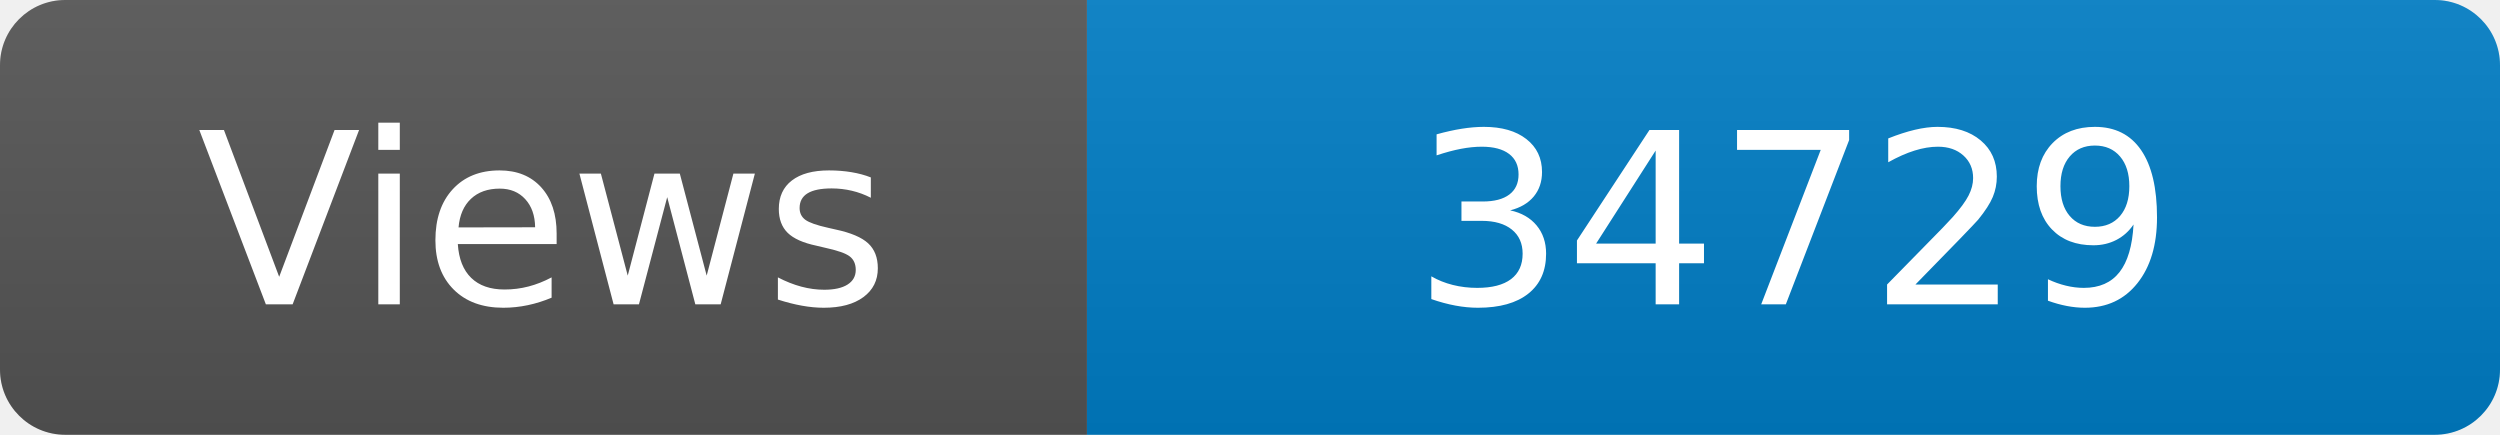
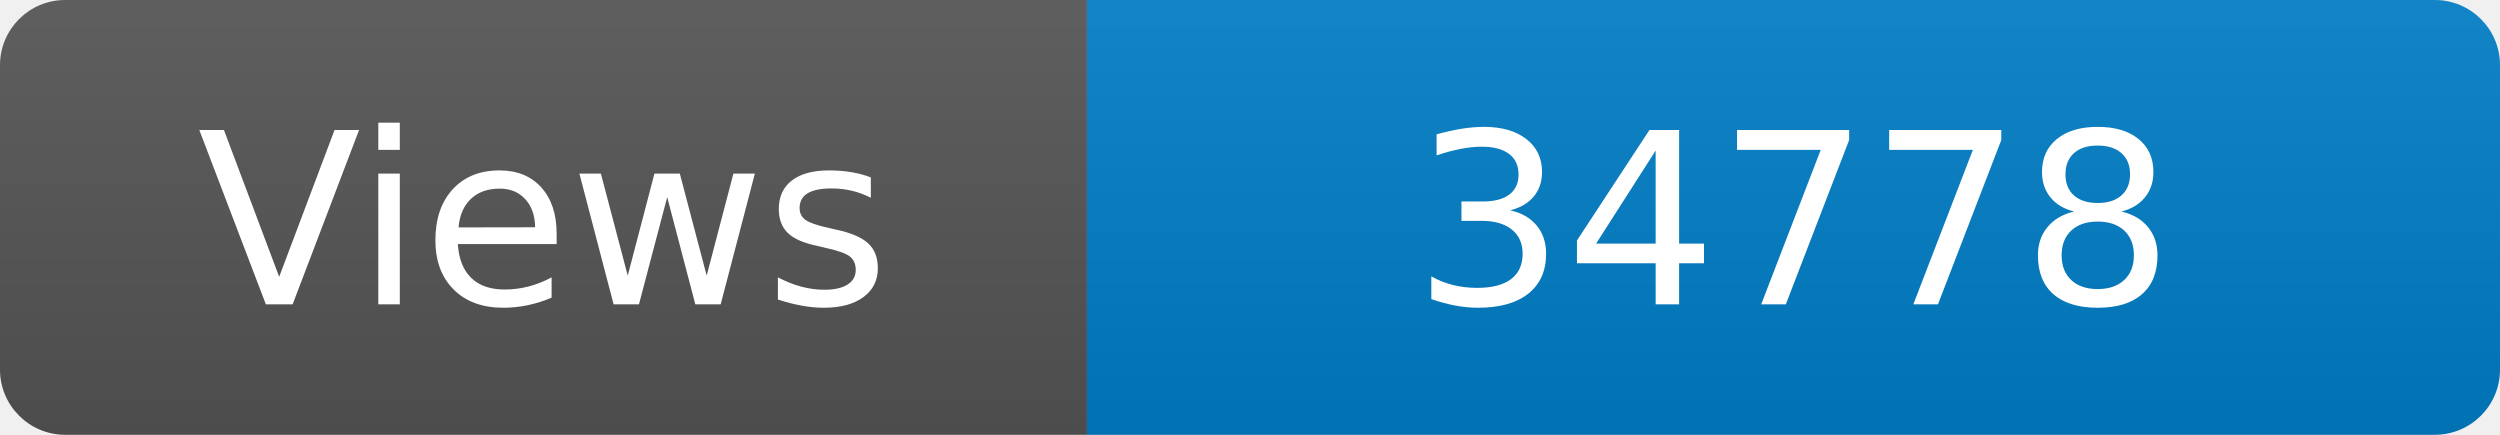
<svg xmlns="http://www.w3.org/2000/svg" width="115" height="20" role="img" aria-label="Maintained?: yes">
  <linearGradient id="s" x2="0" y2="100%">
    <stop offset="0" stop-color="#bbb" stop-opacity=".1" />
    <stop offset="1" stop-opacity=".1" />
  </linearGradient>
  <clipPath id="r">
    <rect width="115" height="20" rx="3" fill="#fff" />
  </clipPath>
  <g clip-path="url(#r)">
    <rect width="50" height="20" fill="#555" />
    <rect x="50" width="160" height="20" fill="#007ec6" />
    <rect width="115" height="20" fill="url(#s)" />
  </g>
  <g fill="#fff" text-anchor="middle" font-family="Verdana,Geneva,DejaVu Sans,sans-serif" font-size="110">
    <text x="250" y="140" transform="scale(.1)" fill="#fff">Views</text>
-     <text x="825" y="140" transform="scale(.1)" fill="#fff">34729</text>
+     <text x="825" y="140" transform="scale(.1)" fill="#fff">34778</text>
  </g>
</svg>
